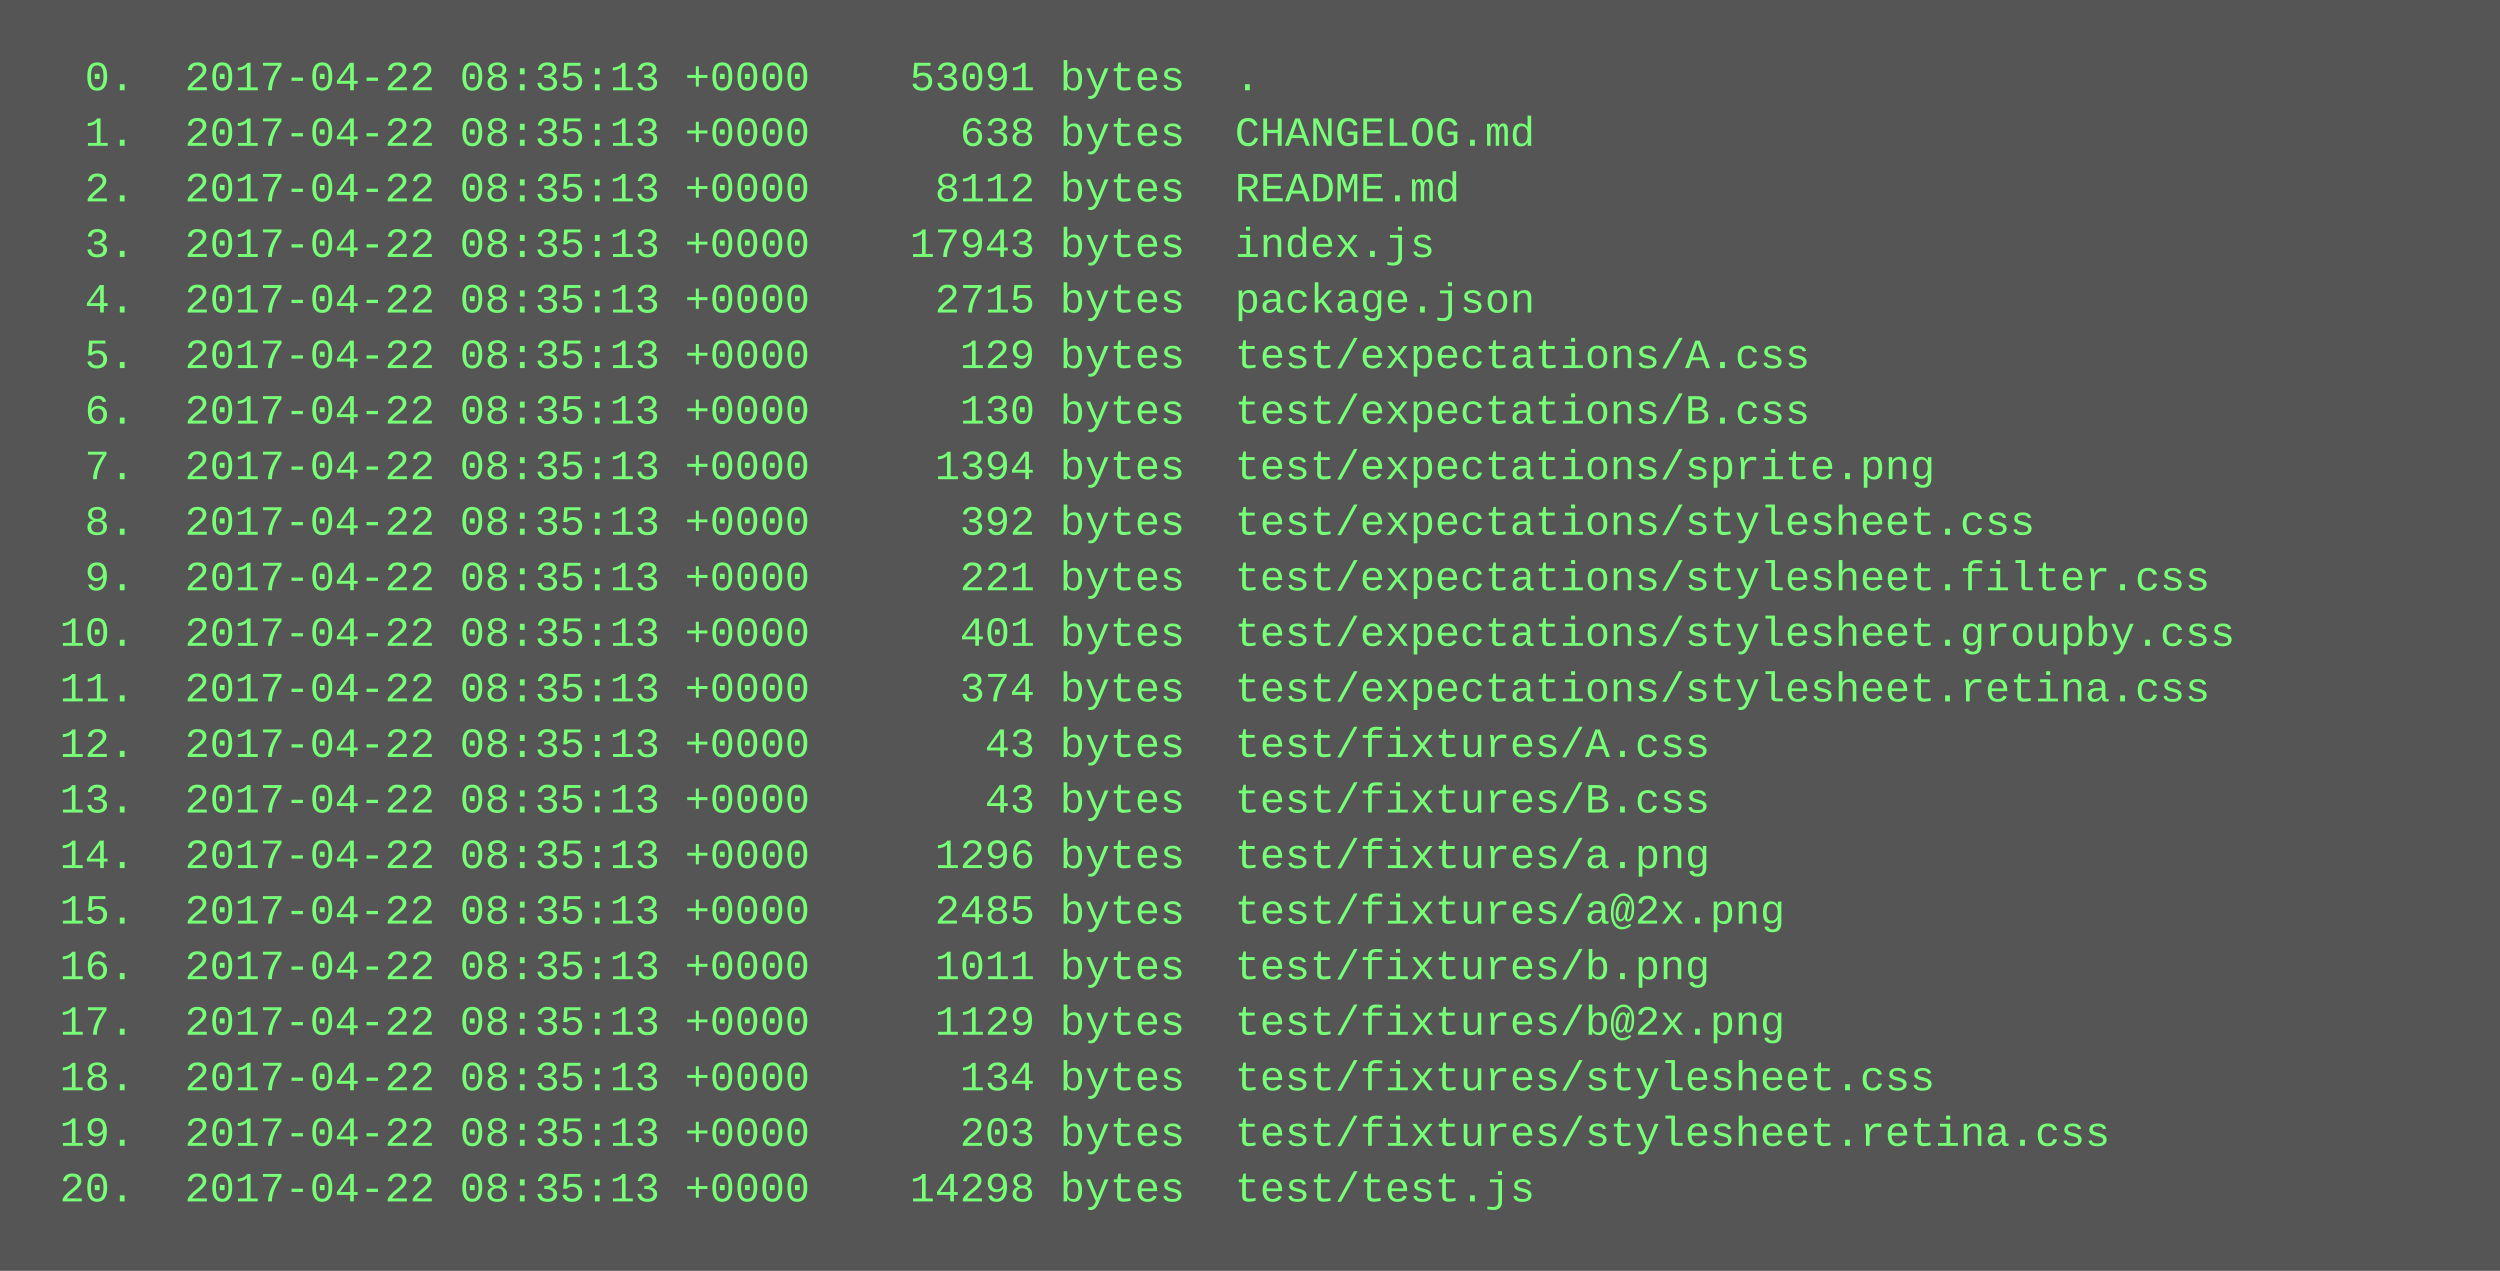
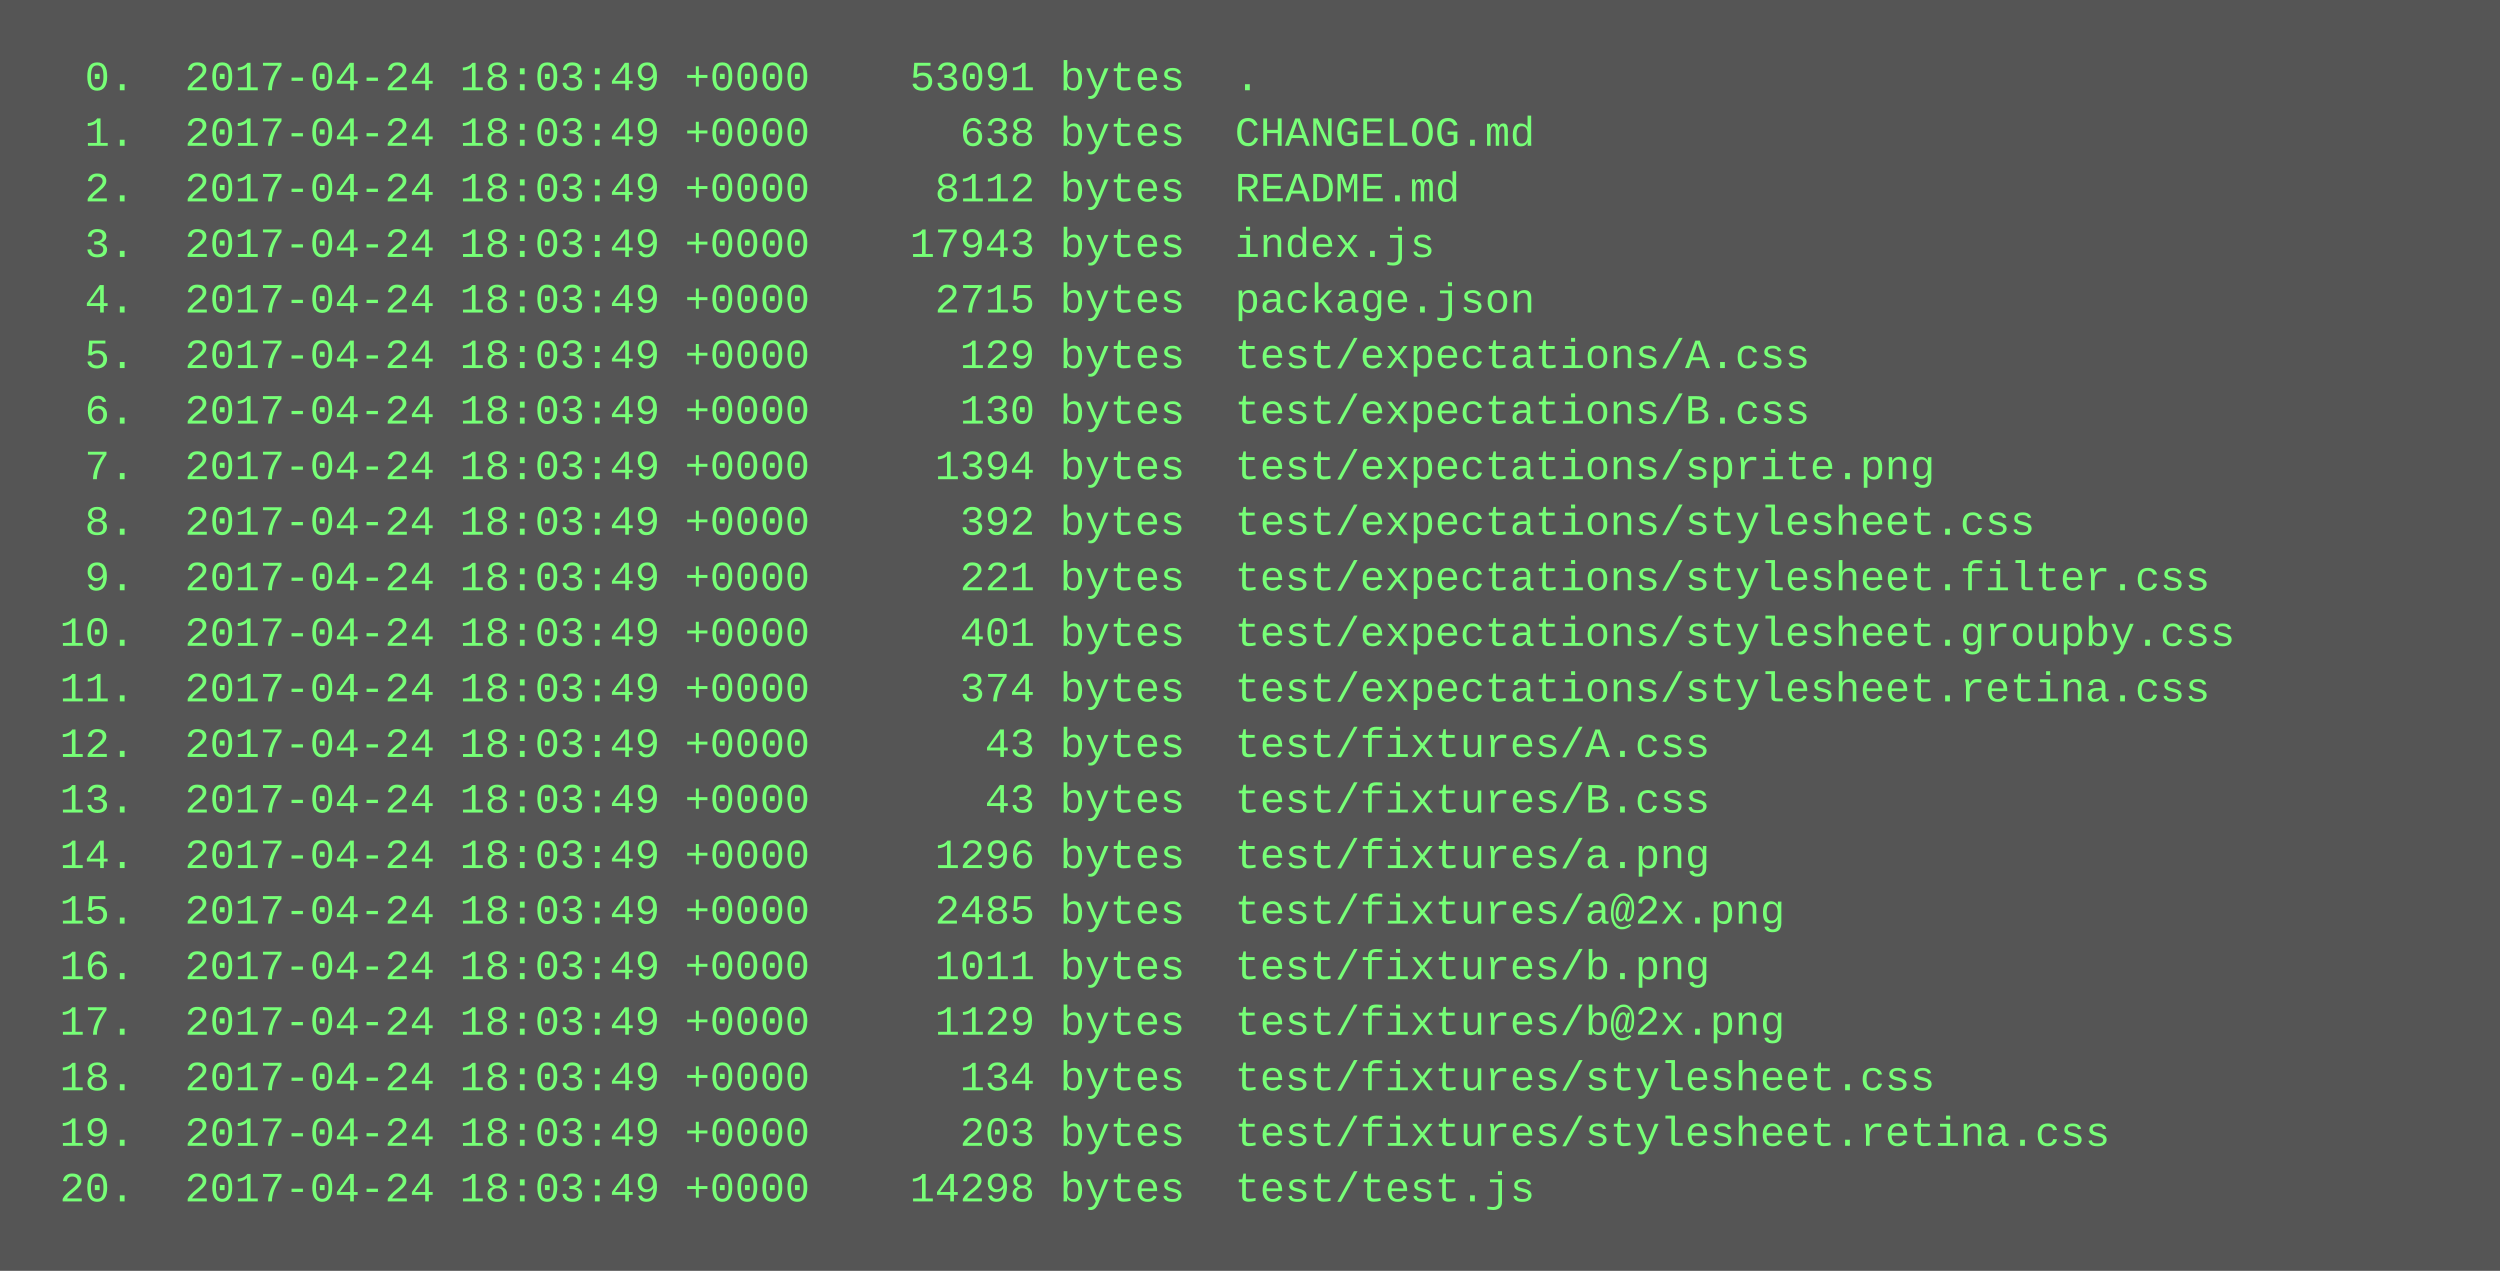
<svg xmlns="http://www.w3.org/2000/svg" height="366" width="720">
  <rect height="366" fill="#555" width="720" />
  <text fill="#7f7" font-family="Courier New" font-size="12" xml:space="preserve">
-     <tspan x="10" y="26">  0.  2017-04-22 08:35:13 +0000    53091 bytes  .</tspan>
-     <tspan x="10" y="42">  1.  2017-04-22 08:35:13 +0000      638 bytes  CHANGELOG.md</tspan>
-     <tspan x="10" y="58">  2.  2017-04-22 08:35:13 +0000     8112 bytes  README.md</tspan>
-     <tspan x="10" y="74">  3.  2017-04-22 08:35:13 +0000    17943 bytes  index.js</tspan>
-     <tspan x="10" y="90">  4.  2017-04-22 08:35:13 +0000     2715 bytes  package.json</tspan>
-     <tspan x="10" y="106">  5.  2017-04-22 08:35:13 +0000      129 bytes  test/expectations/A.css</tspan>
-     <tspan x="10" y="122">  6.  2017-04-22 08:35:13 +0000      130 bytes  test/expectations/B.css</tspan>
-     <tspan x="10" y="138">  7.  2017-04-22 08:35:13 +0000     1394 bytes  test/expectations/sprite.png</tspan>
-     <tspan x="10" y="154">  8.  2017-04-22 08:35:13 +0000      392 bytes  test/expectations/stylesheet.css</tspan>
-     <tspan x="10" y="170">  9.  2017-04-22 08:35:13 +0000      221 bytes  test/expectations/stylesheet.filter.css</tspan>
-     <tspan x="10" y="186"> 10.  2017-04-22 08:35:13 +0000      401 bytes  test/expectations/stylesheet.groupby.css</tspan>
-     <tspan x="10" y="202"> 11.  2017-04-22 08:35:13 +0000      374 bytes  test/expectations/stylesheet.retina.css</tspan>
-     <tspan x="10" y="218"> 12.  2017-04-22 08:35:13 +0000       43 bytes  test/fixtures/A.css</tspan>
-     <tspan x="10" y="234"> 13.  2017-04-22 08:35:13 +0000       43 bytes  test/fixtures/B.css</tspan>
-     <tspan x="10" y="250"> 14.  2017-04-22 08:35:13 +0000     1296 bytes  test/fixtures/a.png</tspan>
-     <tspan x="10" y="266"> 15.  2017-04-22 08:35:13 +0000     2485 bytes  test/fixtures/a@2x.png</tspan>
-     <tspan x="10" y="282"> 16.  2017-04-22 08:35:13 +0000     1011 bytes  test/fixtures/b.png</tspan>
-     <tspan x="10" y="298"> 17.  2017-04-22 08:35:13 +0000     1129 bytes  test/fixtures/b@2x.png</tspan>
-     <tspan x="10" y="314"> 18.  2017-04-22 08:35:13 +0000      134 bytes  test/fixtures/stylesheet.css</tspan>
-     <tspan x="10" y="330"> 19.  2017-04-22 08:35:13 +0000      203 bytes  test/fixtures/stylesheet.retina.css</tspan>
-     <tspan x="10" y="346"> 20.  2017-04-22 08:35:13 +0000    14298 bytes  test/test.js</tspan>
+     <tspan x="10" y="26">  0.  2017-04-24 18:03:49 +0000    53091 bytes  .</tspan>
+     <tspan x="10" y="42">  1.  2017-04-24 18:03:49 +0000      638 bytes  CHANGELOG.md</tspan>
+     <tspan x="10" y="58">  2.  2017-04-24 18:03:49 +0000     8112 bytes  README.md</tspan>
+     <tspan x="10" y="74">  3.  2017-04-24 18:03:49 +0000    17943 bytes  index.js</tspan>
+     <tspan x="10" y="90">  4.  2017-04-24 18:03:49 +0000     2715 bytes  package.json</tspan>
+     <tspan x="10" y="106">  5.  2017-04-24 18:03:49 +0000      129 bytes  test/expectations/A.css</tspan>
+     <tspan x="10" y="122">  6.  2017-04-24 18:03:49 +0000      130 bytes  test/expectations/B.css</tspan>
+     <tspan x="10" y="138">  7.  2017-04-24 18:03:49 +0000     1394 bytes  test/expectations/sprite.png</tspan>
+     <tspan x="10" y="154">  8.  2017-04-24 18:03:49 +0000      392 bytes  test/expectations/stylesheet.css</tspan>
+     <tspan x="10" y="170">  9.  2017-04-24 18:03:49 +0000      221 bytes  test/expectations/stylesheet.filter.css</tspan>
+     <tspan x="10" y="186"> 10.  2017-04-24 18:03:49 +0000      401 bytes  test/expectations/stylesheet.groupby.css</tspan>
+     <tspan x="10" y="202"> 11.  2017-04-24 18:03:49 +0000      374 bytes  test/expectations/stylesheet.retina.css</tspan>
+     <tspan x="10" y="218"> 12.  2017-04-24 18:03:49 +0000       43 bytes  test/fixtures/A.css</tspan>
+     <tspan x="10" y="234"> 13.  2017-04-24 18:03:49 +0000       43 bytes  test/fixtures/B.css</tspan>
+     <tspan x="10" y="250"> 14.  2017-04-24 18:03:49 +0000     1296 bytes  test/fixtures/a.png</tspan>
+     <tspan x="10" y="266"> 15.  2017-04-24 18:03:49 +0000     2485 bytes  test/fixtures/a@2x.png</tspan>
+     <tspan x="10" y="282"> 16.  2017-04-24 18:03:49 +0000     1011 bytes  test/fixtures/b.png</tspan>
+     <tspan x="10" y="298"> 17.  2017-04-24 18:03:49 +0000     1129 bytes  test/fixtures/b@2x.png</tspan>
+     <tspan x="10" y="314"> 18.  2017-04-24 18:03:49 +0000      134 bytes  test/fixtures/stylesheet.css</tspan>
+     <tspan x="10" y="330"> 19.  2017-04-24 18:03:49 +0000      203 bytes  test/fixtures/stylesheet.retina.css</tspan>
+     <tspan x="10" y="346"> 20.  2017-04-24 18:03:49 +0000    14298 bytes  test/test.js</tspan>
  </text>
</svg>
